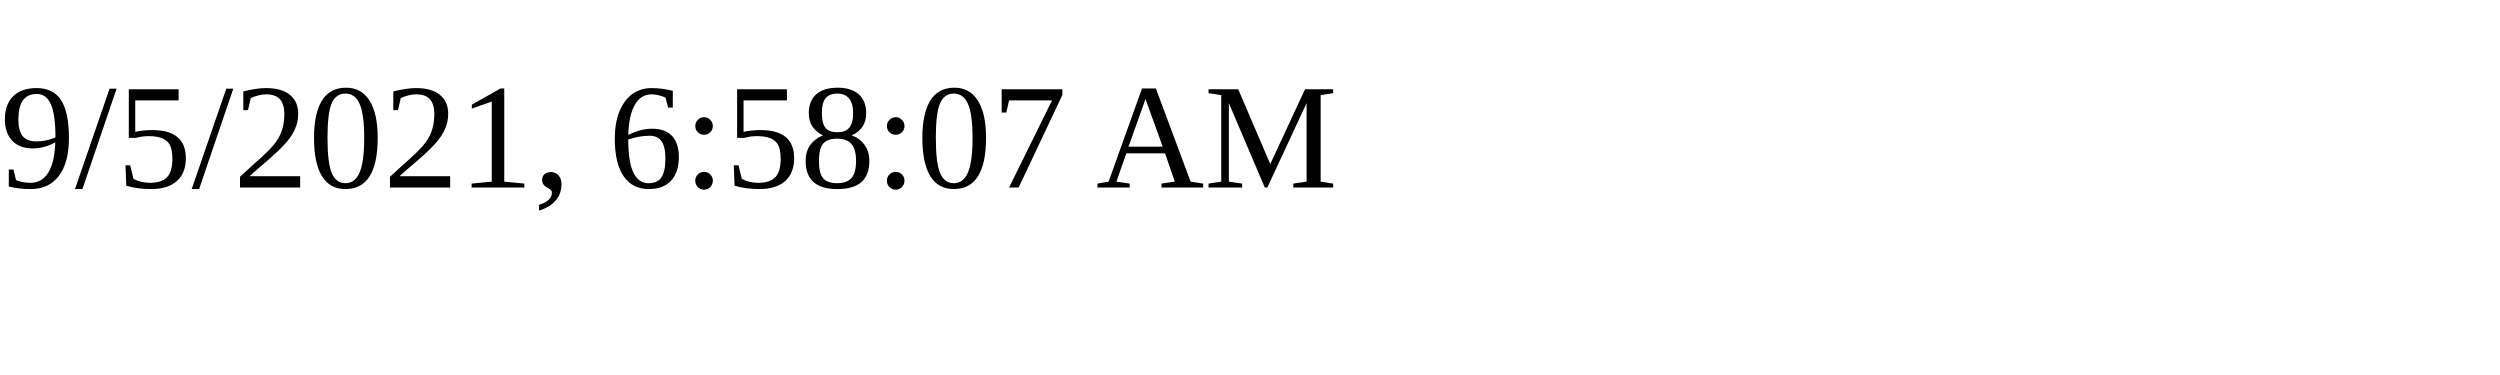
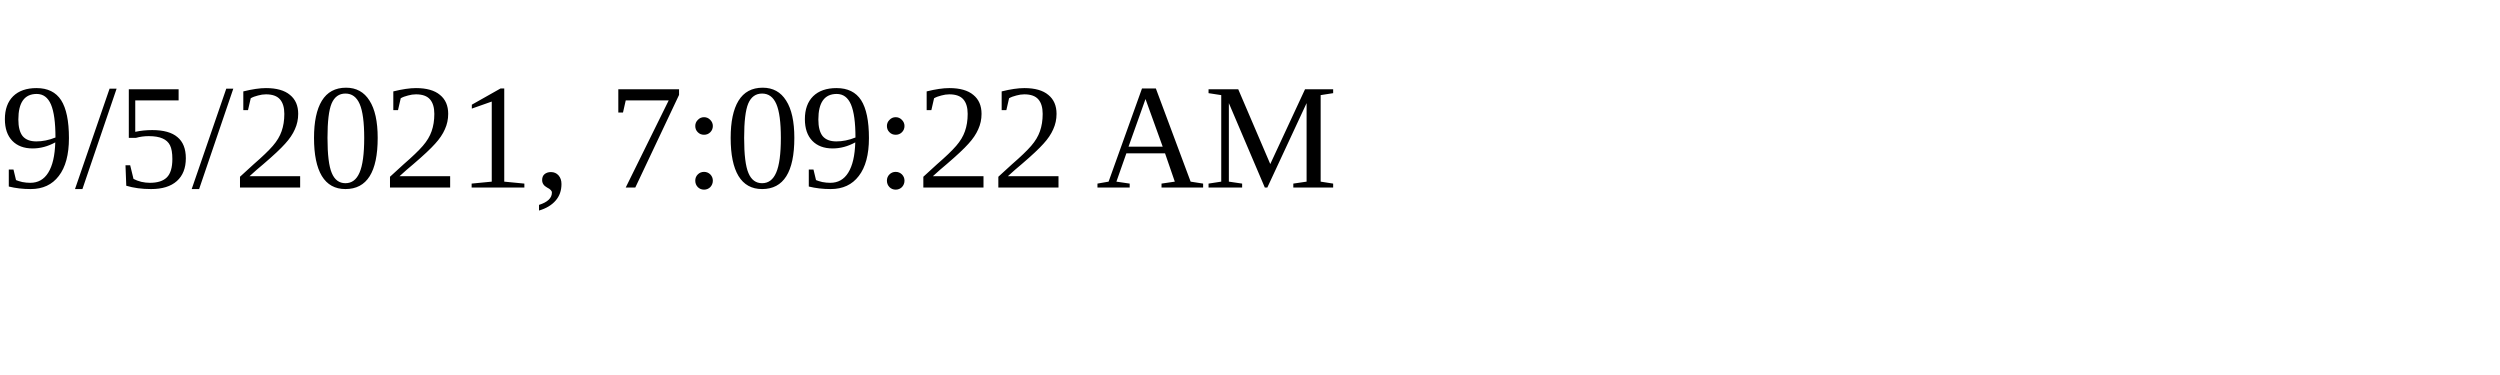
<svg xmlns="http://www.w3.org/2000/svg" height="30" width="200">
-   <text x="0" y="15">9/5/2021, 6:58:07 AM</text>
+   <text x="0" y="15">9/5/2021, 7:09:22 AM</text>
</svg>
